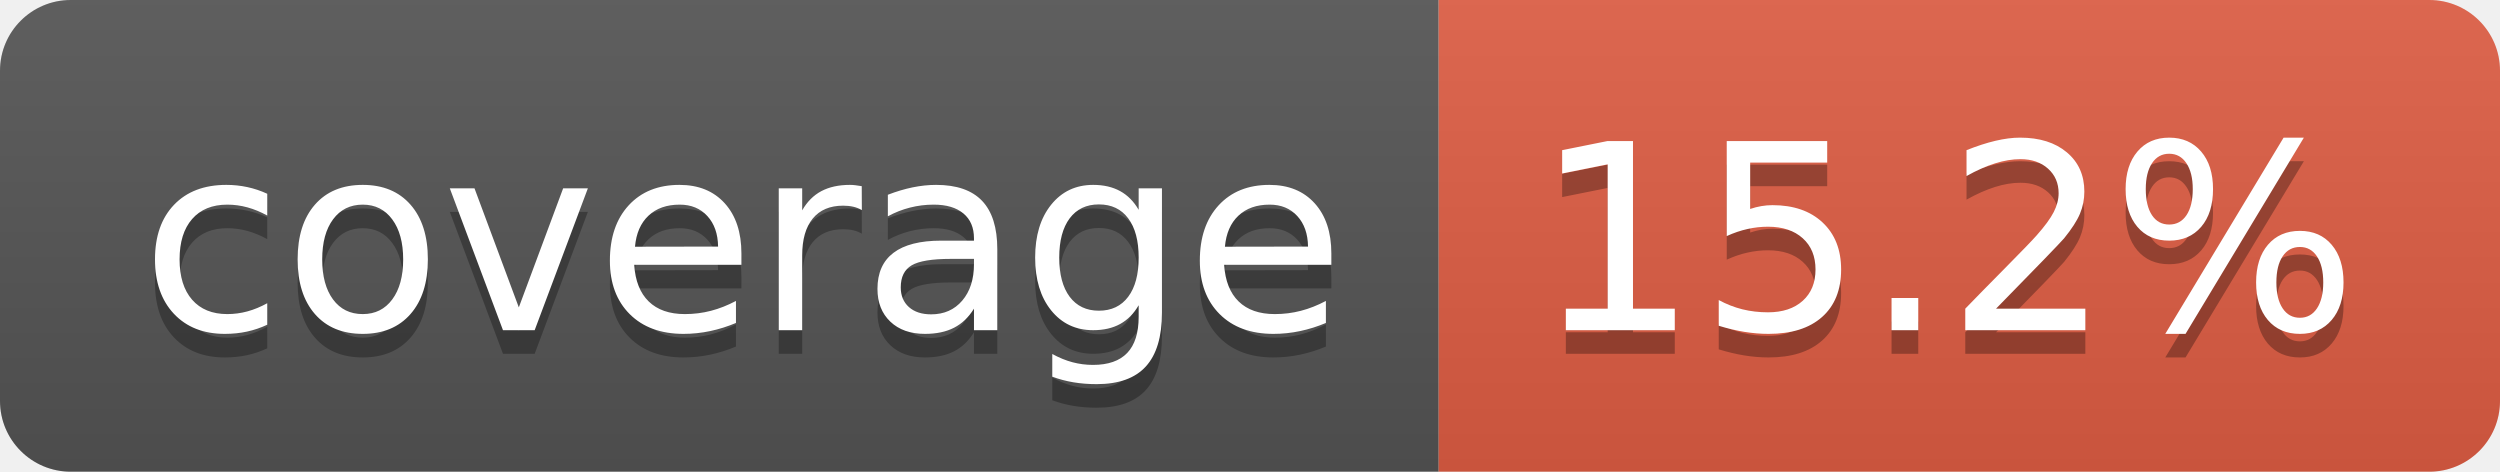
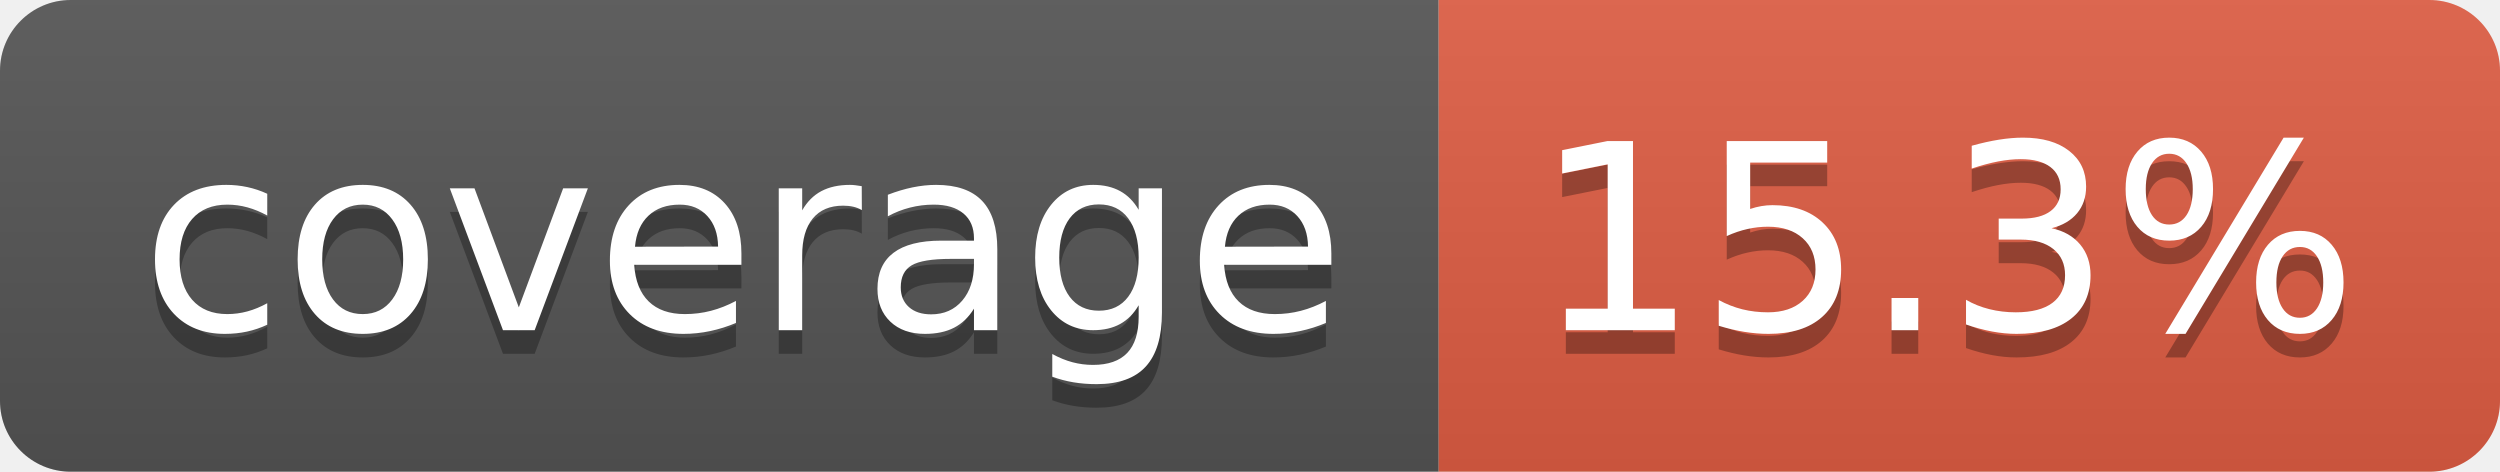
- <svg xmlns="http://www.w3.org/2000/svg" width="106" height="20" role="img" aria-label="coverage: 15.2%">
+ <svg xmlns="http://www.w3.org/2000/svg" width="106" height="20" role="img" aria-label="coverage: 15.3%">
  <linearGradient id="s" x2="0" y2="100%">
    <stop offset="0" stop-color="#bbb" stop-opacity=".1" />
    <stop offset="1" stop-opacity=".1" />
  </linearGradient>
  <clipPath id="r">
    <rect width="106" height="20" rx="3" fill="#fff" />
  </clipPath>
  <g clip-path="url(#r)">
    <rect width="61" height="20" fill="#555" />
    <rect x="61" width="45" height="20" fill="#e05d44" />
    <rect width="106" height="20" fill="url(#s)" />
  </g>
  <g fill="#fff" text-anchor="middle" font-family="Verdana,Geneva,DejaVu Sans,sans-serif" text-rendering="geometricPrecision" font-size="110">
    <text aria-hidden="true" x="315" y="150" fill="#010101" fill-opacity=".3" transform="scale(.1)" textLength="510">coverage</text>
    <text x="315" y="140" transform="scale(.1)" fill="#fff" textLength="510">coverage</text>
-     <text aria-hidden="true" x="825" y="150" fill="#010101" fill-opacity=".3" transform="scale(.1)" textLength="350">15.2%</text>
-     <text x="825" y="140" transform="scale(.1)" fill="#fff" textLength="350">15.2%</text>
+     <text aria-hidden="true" x="825" y="150" fill="#010101" fill-opacity=".3" transform="scale(.1)" textLength="350">15.3%</text>
+     <text x="825" y="140" transform="scale(.1)" fill="#fff" textLength="350">15.3%</text>
  </g>
</svg>
